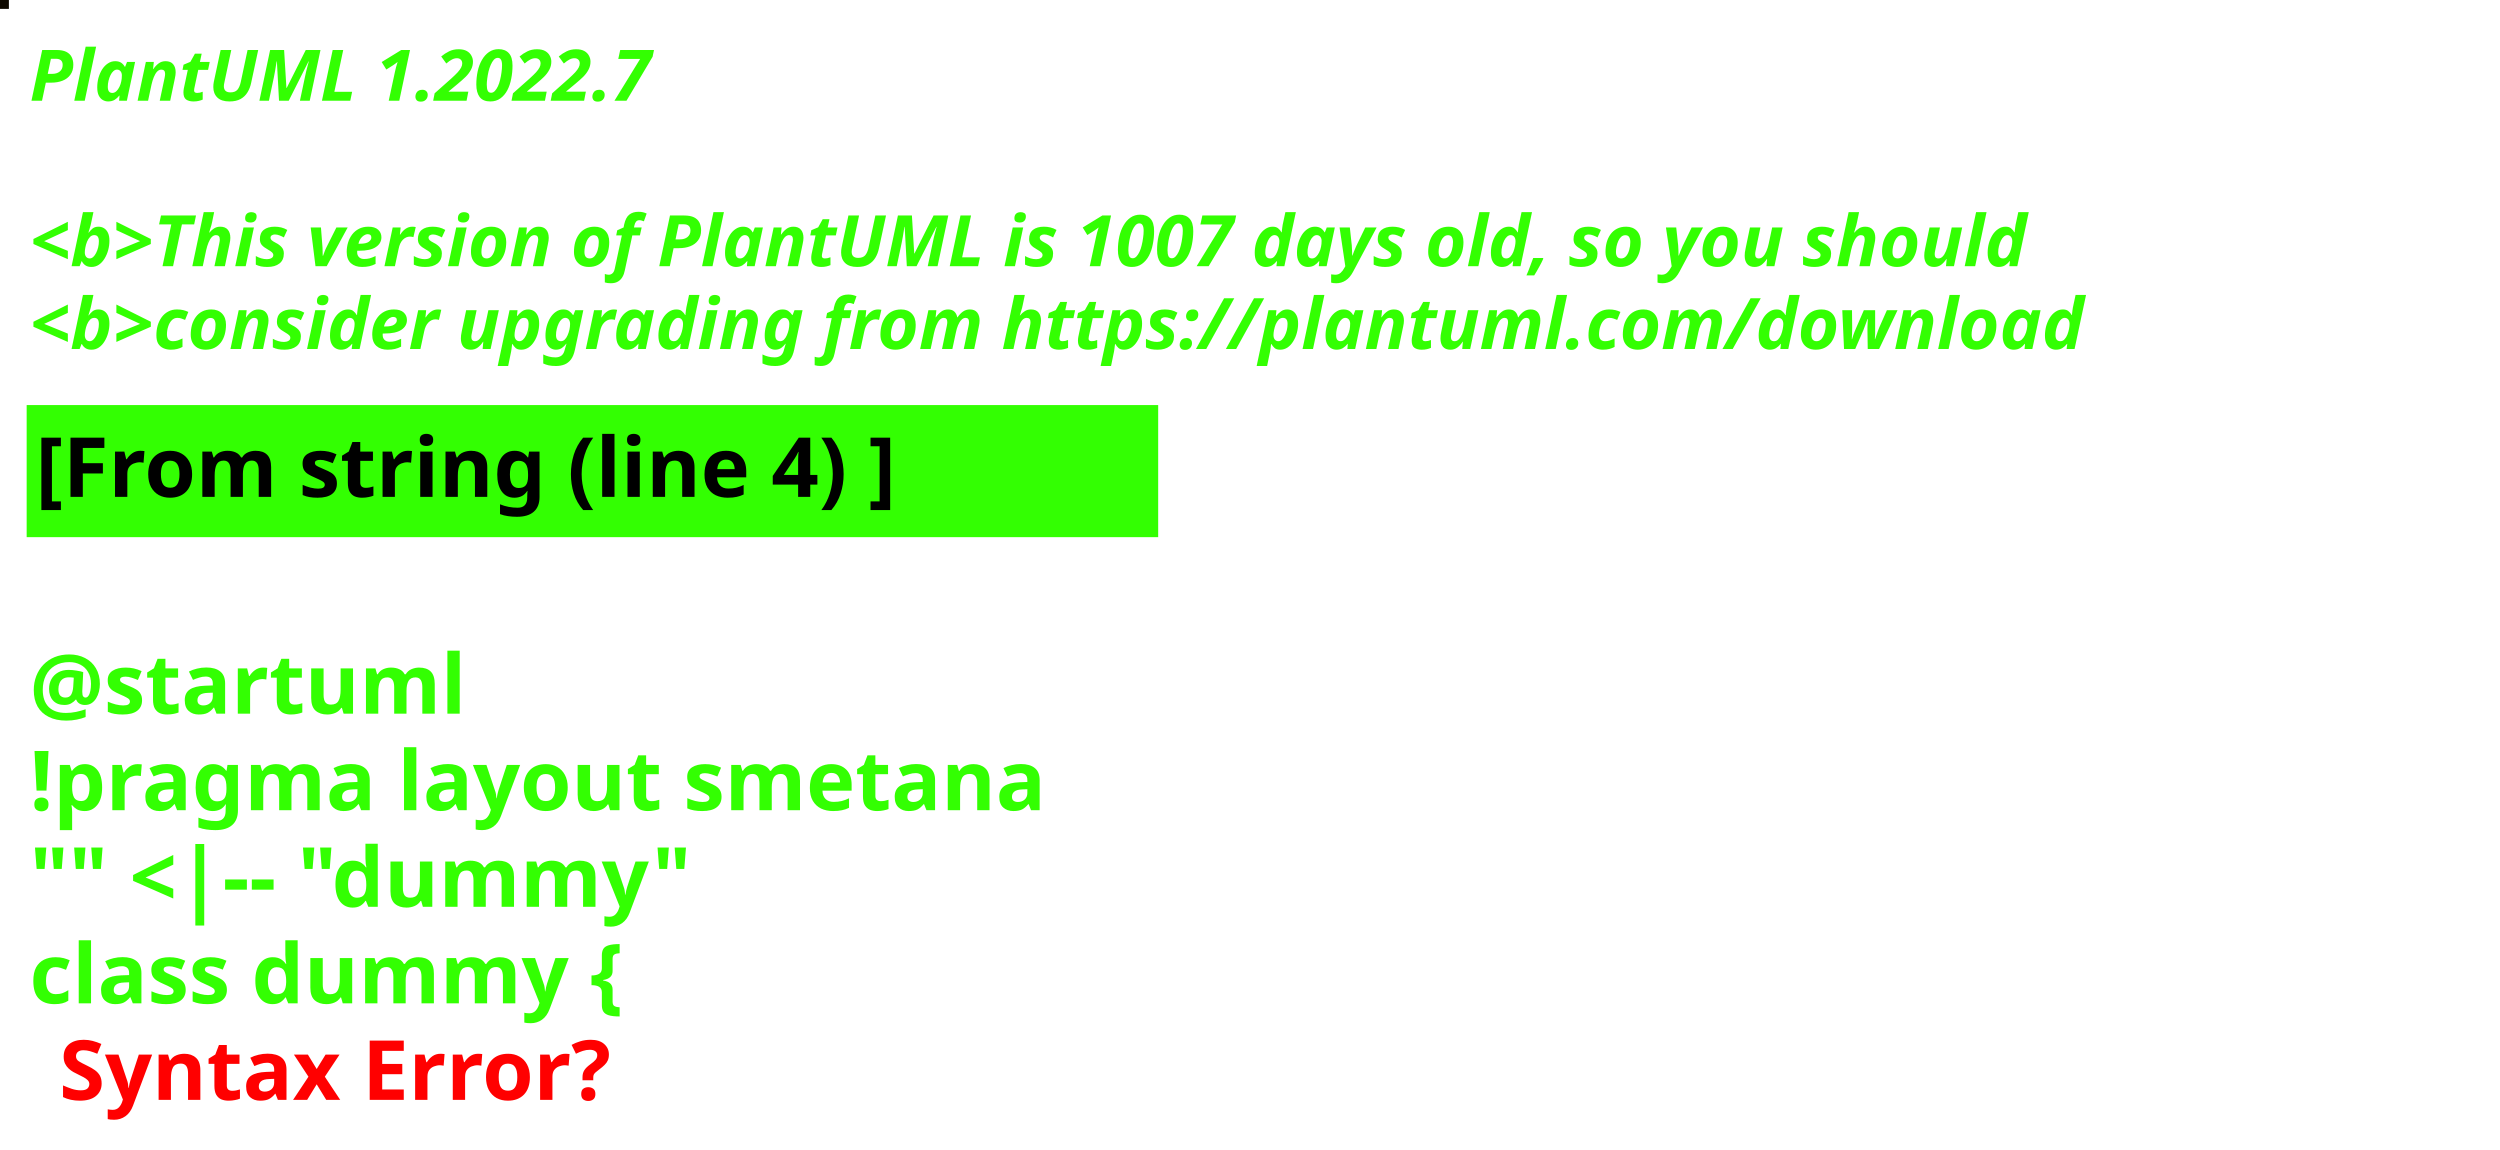
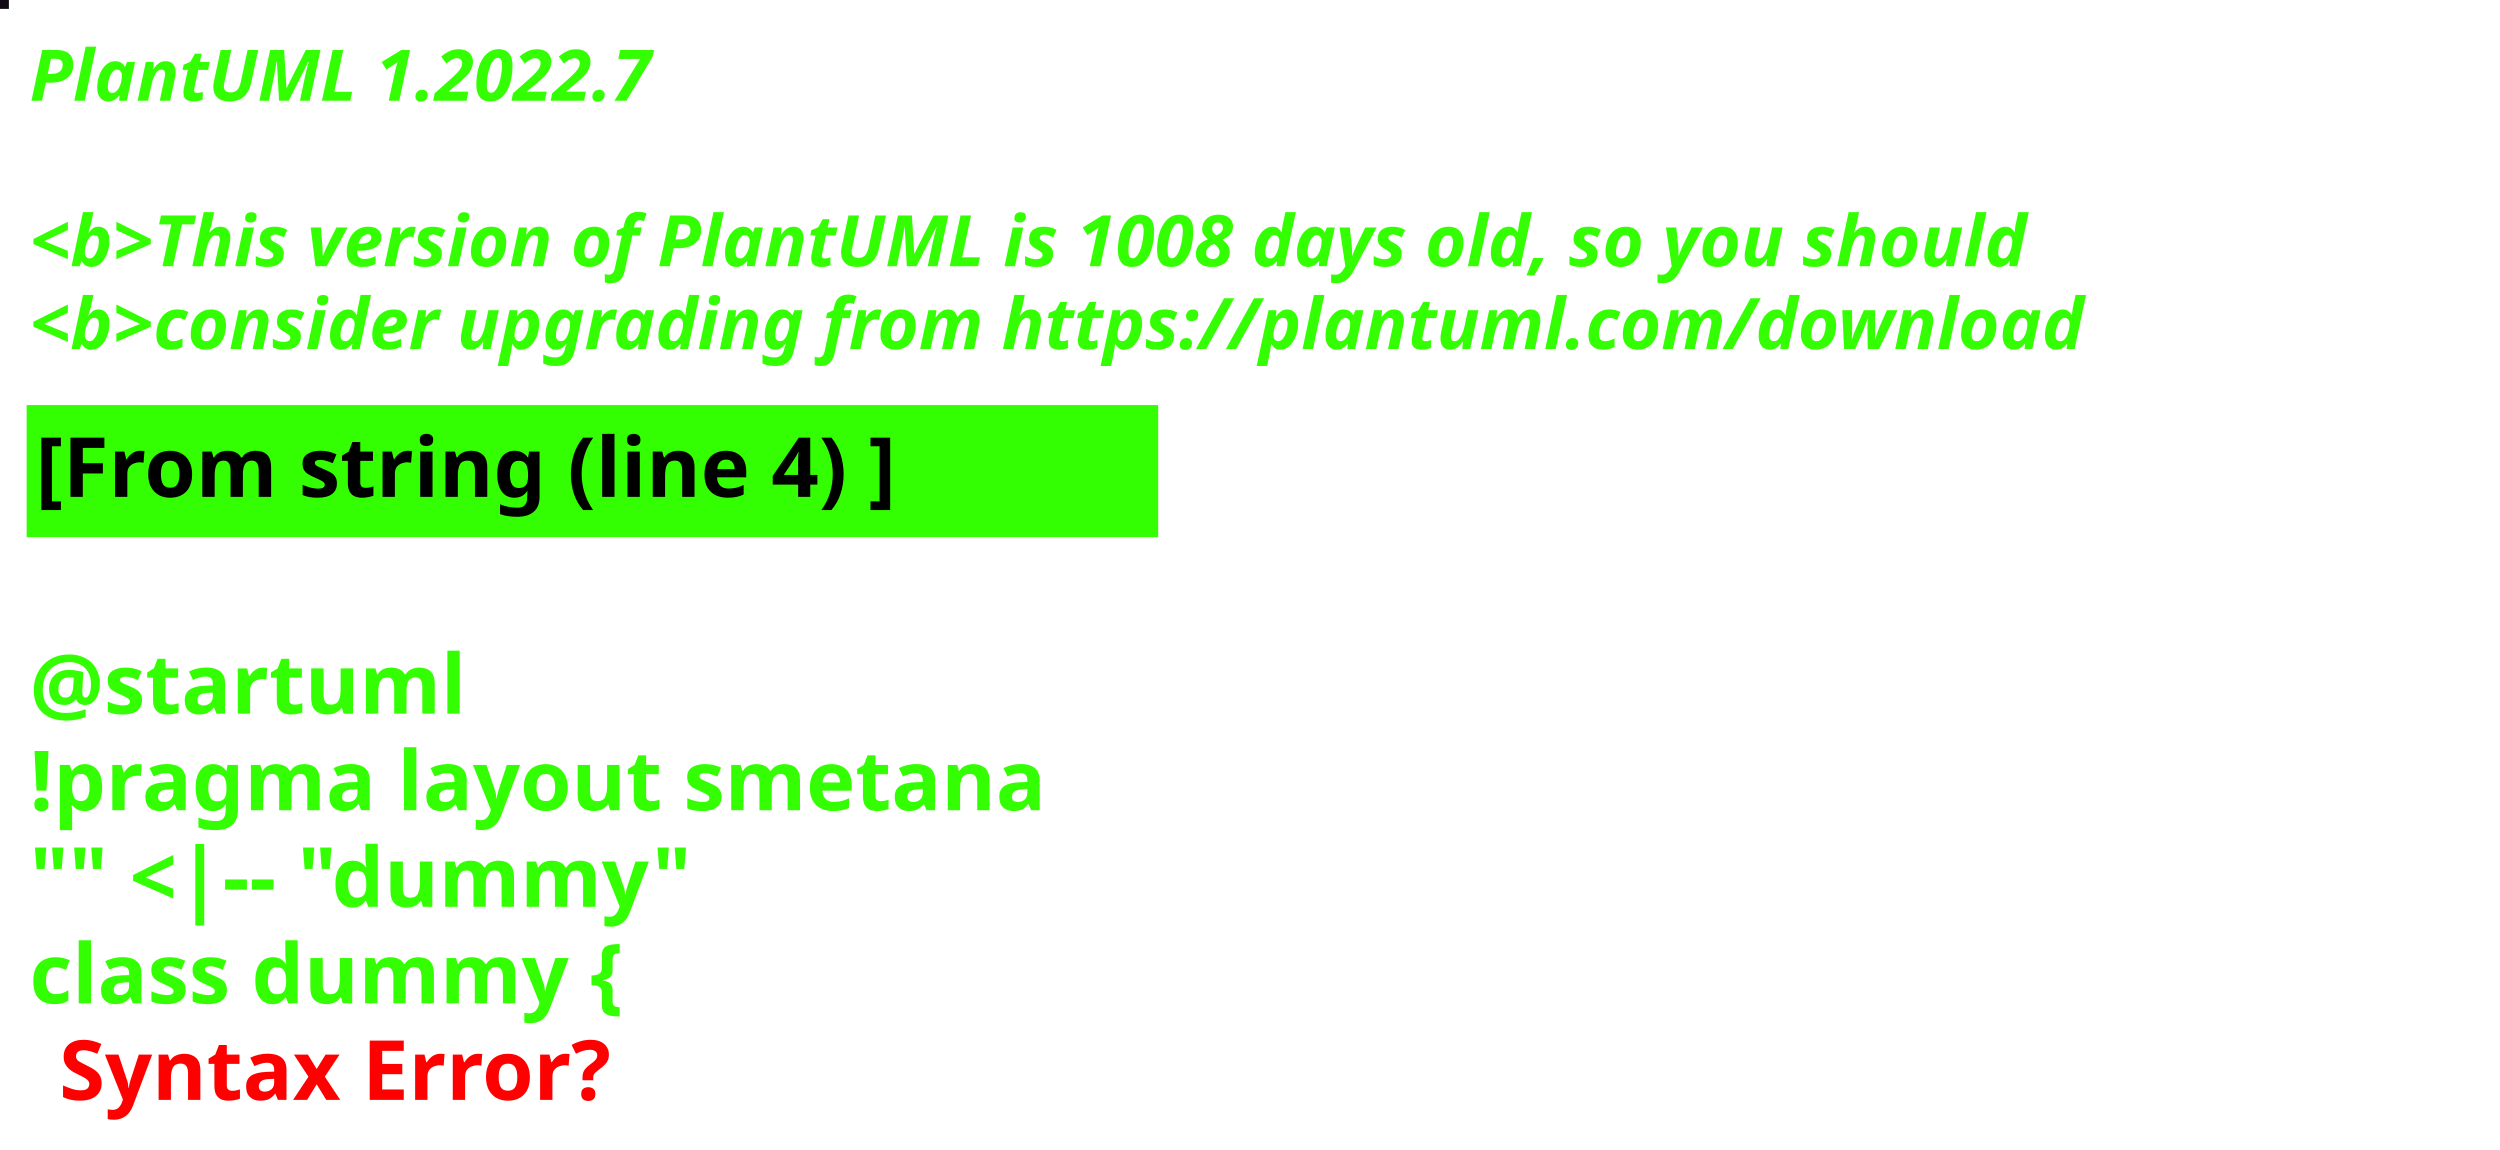
<svg xmlns="http://www.w3.org/2000/svg" contentStyleType="text/css" height="194px" preserveAspectRatio="none" style="width:422px;height:194px;background:#000000;" version="1.1" viewBox="0 0 422 194" width="422px" zoomAndPan="magnify">
  <defs />
  <g>
-     <rect fill="#0F0900" height="1" style="stroke:#0F0900;stroke-width:1.0;" width="1" x="0" y="0" />
+     <rect fill="#100B13" height="1" style="stroke:#100B13;stroke-width:1.0;" width="1" x="0" y="0" />
    <text fill="#33FF02" font-family="sans-serif" font-size="12" font-style="italic" font-weight="bold" lengthAdjust="spacing" textLength="127" x="5" y="17">PlantUML 1.2022.7</text>
    <text fill="#33FF02" font-family="sans-serif" font-size="12" font-style="italic" font-weight="bold" lengthAdjust="spacing" textLength="4" x="5" y="30.969"> </text>
-     <text fill="#33FF02" font-family="sans-serif" font-size="12" font-style="italic" font-weight="bold" lengthAdjust="spacing" textLength="407" x="5" y="44.938">&lt;b&gt;This version of PlantUML is 1007 days old, so you should</text>
+     <text fill="#33FF02" font-family="sans-serif" font-size="12" font-style="italic" font-weight="bold" lengthAdjust="spacing" textLength="407" x="5" y="44.938">&lt;b&gt;This version of PlantUML is 1008 days old, so you should</text>
    <text fill="#33FF02" font-family="sans-serif" font-size="12" font-style="italic" font-weight="bold" lengthAdjust="spacing" textLength="408" x="5" y="58.906">&lt;b&gt;consider upgrading from https://plantuml.com/download</text>
    <rect fill="#33FF02" height="21.297" style="stroke:#33FF02;stroke-width:1.0;" width="190" x="5" y="68.875" />
    <text fill="#000000" font-family="sans-serif" font-size="14" font-weight="bold" lengthAdjust="spacing" textLength="168" x="6" y="83.875">[From string (line 4) ]</text>
    <text fill="#33FF02" font-family="sans-serif" font-size="14" font-weight="bold" lengthAdjust="spacing" textLength="5" x="5" y="104.172"> </text>
    <text fill="#33FF02" font-family="sans-serif" font-size="14" font-weight="bold" lengthAdjust="spacing" textLength="79" x="5" y="120.469">@startuml</text>
    <text fill="#33FF02" font-family="sans-serif" font-size="14" font-weight="bold" lengthAdjust="spacing" textLength="190" x="5" y="136.766">!pragma layout smetana</text>
    <text fill="#33FF02" font-family="sans-serif" font-size="14" font-weight="bold" lengthAdjust="spacing" textLength="124" x="5" y="153.062">"" &lt;|-- "dummy"</text>
    <text fill="#33FF02" font-family="sans-serif" font-size="14" font-weight="bold" lengthAdjust="spacing" text-decoration="wavy underline" textLength="117" x="5" y="169.359">class dummy {</text>
    <text fill="#FF0000" font-family="sans-serif" font-size="14" font-weight="bold" lengthAdjust="spacing" textLength="106" x="10" y="185.656">Syntax Error?</text>
  </g>
</svg>
